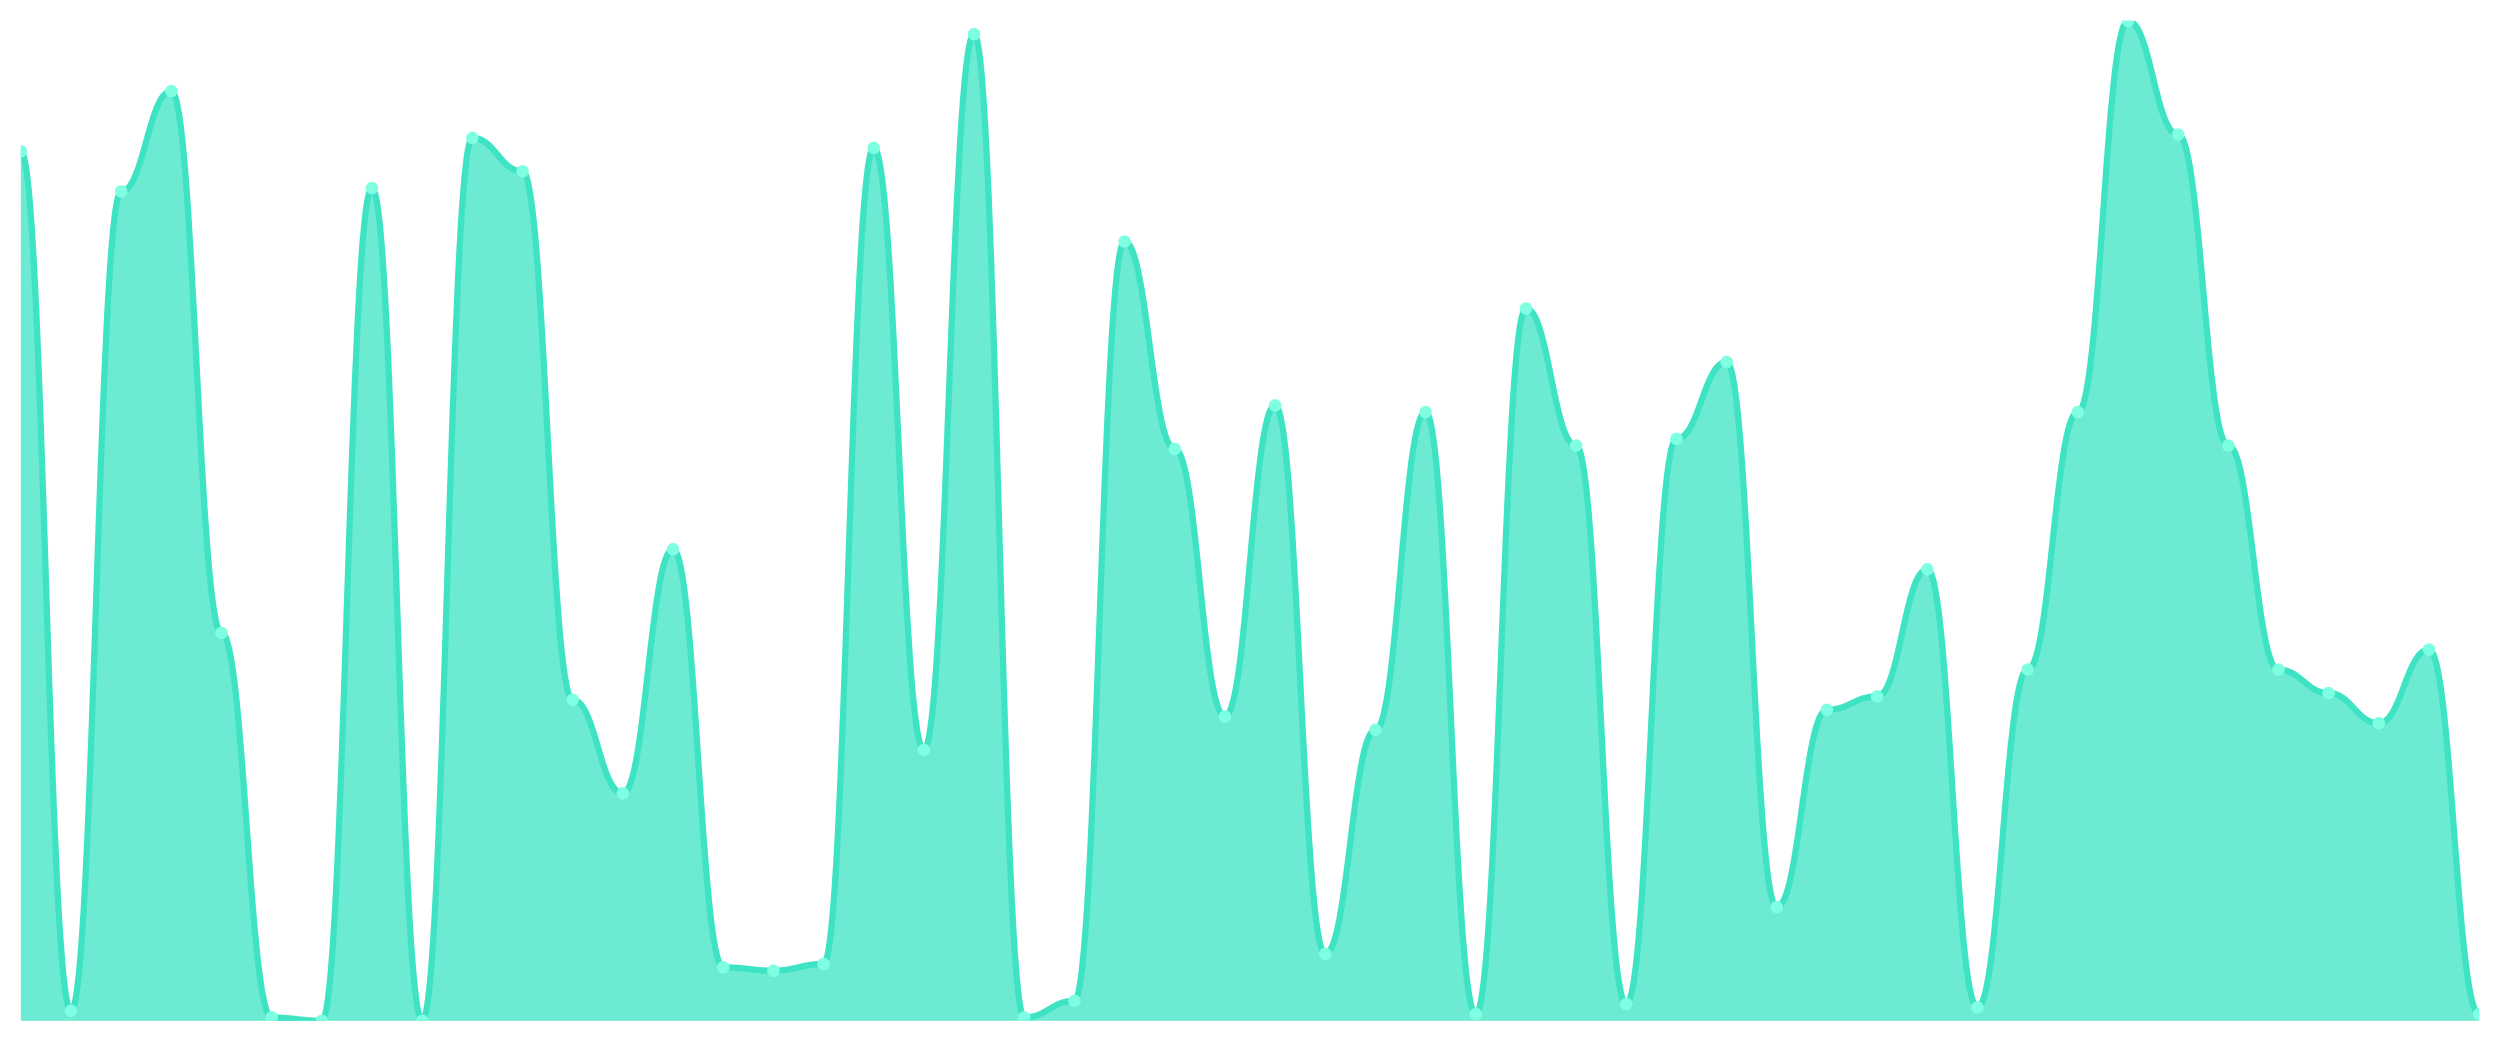
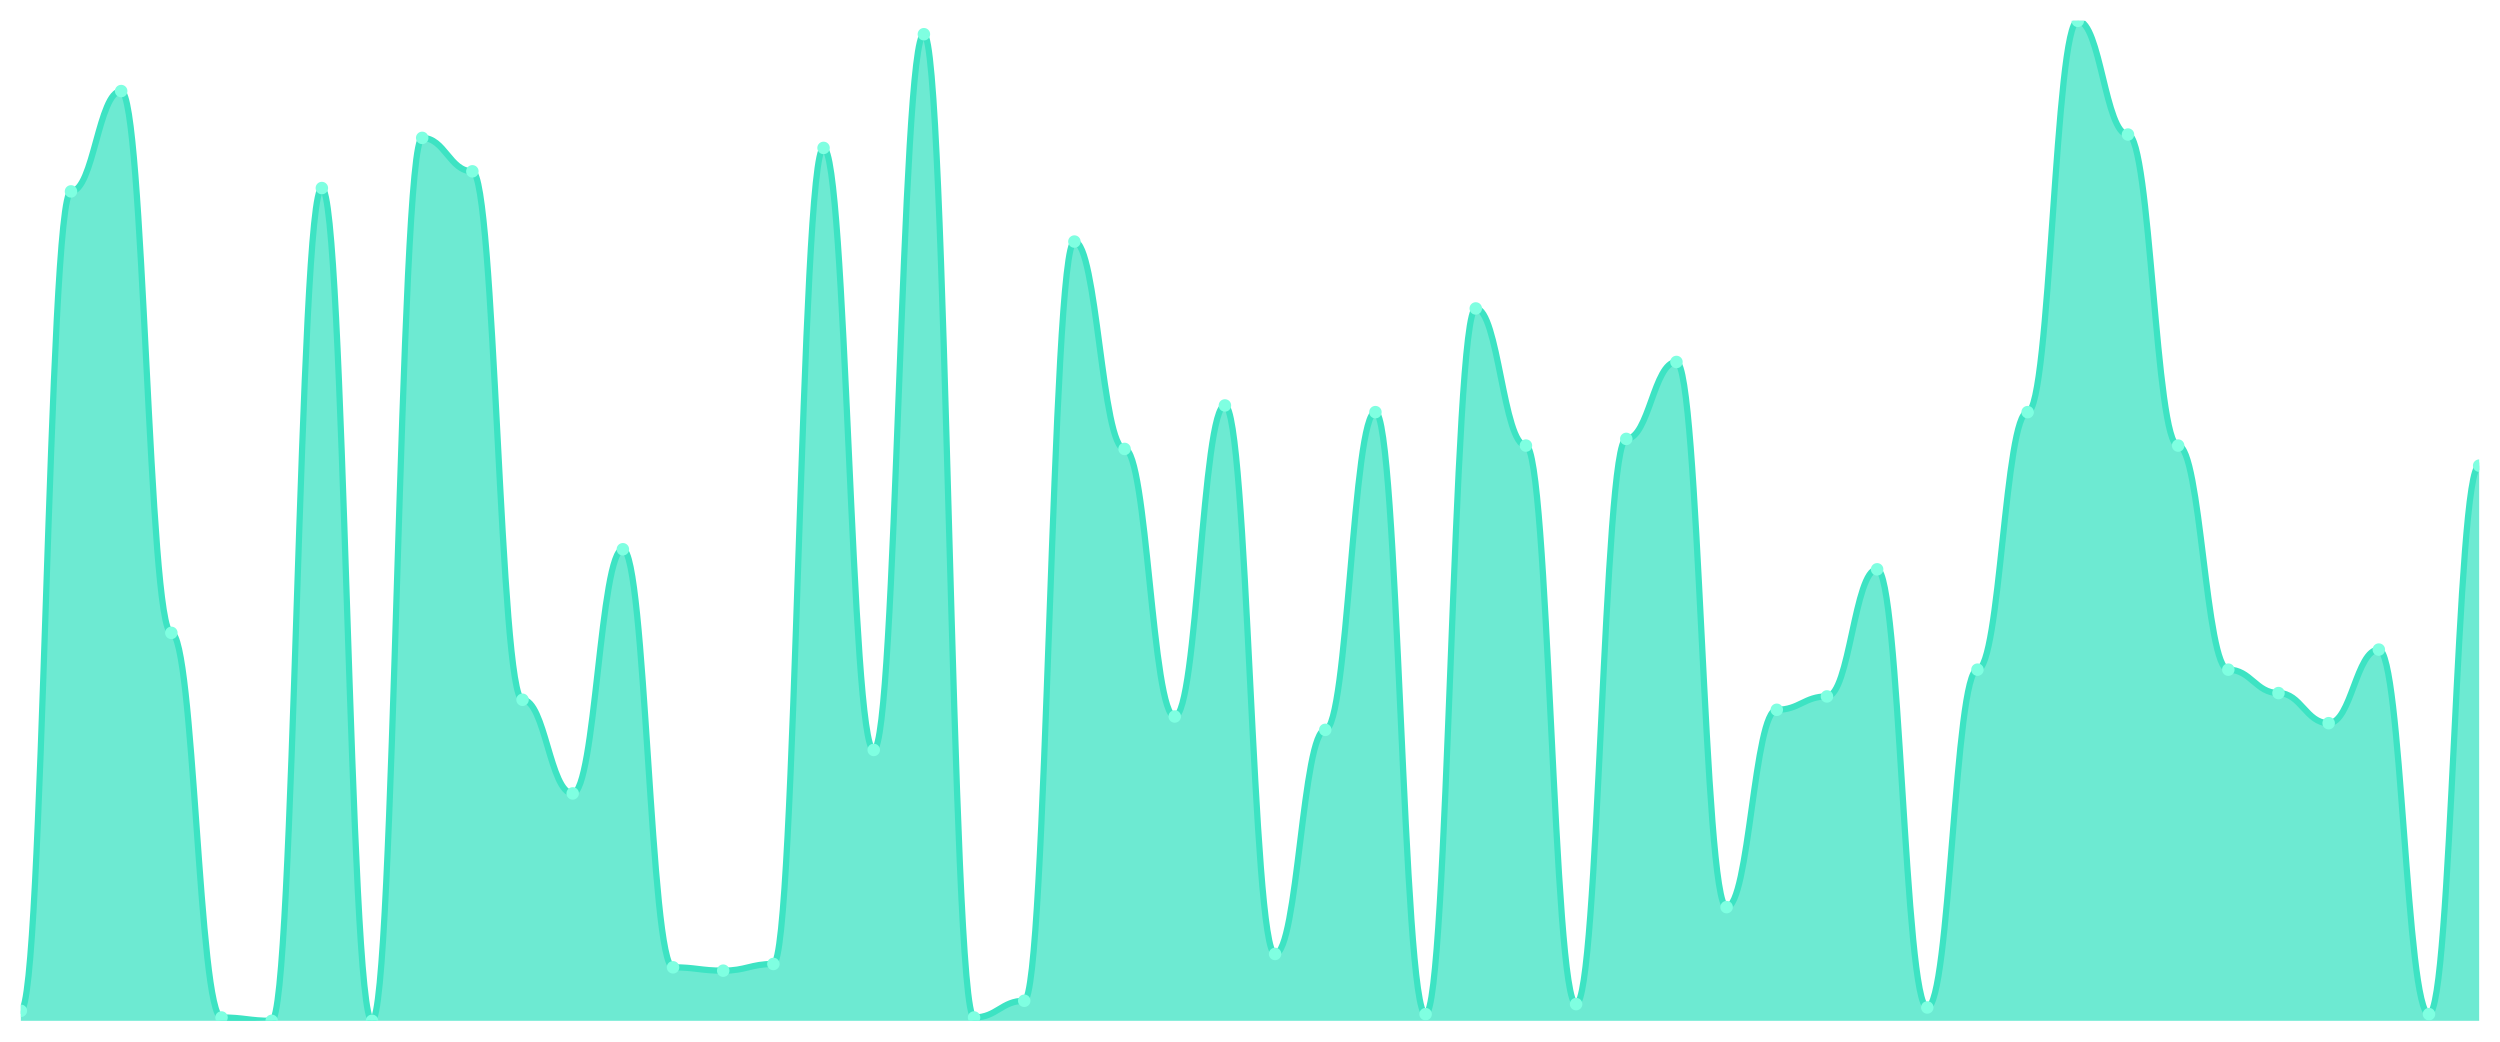
<svg xmlns="http://www.w3.org/2000/svg" viewBox="0 0 1200 500" width="1200" height="500">
  <defs>
    <clipPath id="c">
      <rect x="10" y="10" width="1180" height="480" />
    </clipPath>
  </defs>
  <rect width="1200" height="500" fill="none" />
  <g clip-path="url(#c)">
-     <path d="M 10,490 L 10,72.609 C 20.837,72.609 23.245,485.184 34.082,485.184 C 44.918,485.184 47.327,91.873 58.163,91.873 C 69,91.873 71.408,43.712 82.245,43.712 C 93.082,43.712 95.49,303.779 106.327,303.779 C 117.163,303.779 119.571,488.395 130.408,488.395 C 141.245,488.395 143.653,490 154.49,490 C 165.327,490 167.735,90.268 178.571,90.268 C 189.408,90.268 191.816,490 202.653,490 C 213.49,490 215.898,66.187 226.735,66.187 C 237.571,66.187 239.98,82.241 250.816,82.241 C 261.653,82.241 264.061,335.886 274.898,335.886 C 285.735,335.886 288.143,380.836 298.98,380.836 C 309.816,380.836 312.224,263.645 323.061,263.645 C 333.898,263.645 336.306,464.314 347.143,464.314 C 357.98,464.314 360.388,465.92 371.224,465.92 C 382.061,465.92 384.469,462.709 395.306,462.709 C 406.143,462.709 408.551,71.003 419.388,71.003 C 430.224,71.003 432.633,359.967 443.469,359.967 C 454.306,359.967 456.714,16.421 467.551,16.421 C 478.388,16.421 480.796,488.395 491.633,488.395 C 502.469,488.395 504.878,480.368 515.714,480.368 C 526.551,480.368 528.959,115.953 539.796,115.953 C 550.633,115.953 553.041,215.485 563.878,215.485 C 574.714,215.485 577.122,343.913 587.959,343.913 C 598.796,343.913 601.204,194.615 612.041,194.615 C 622.878,194.615 625.286,457.893 636.122,457.893 C 646.959,457.893 649.367,350.334 660.204,350.334 C 671.041,350.334 673.449,197.826 684.286,197.826 C 695.122,197.826 697.531,486.789 708.367,486.789 C 719.204,486.789 721.612,148.06 732.449,148.06 C 743.286,148.06 745.694,213.88 756.531,213.88 C 767.367,213.88 769.776,481.973 780.612,481.973 C 791.449,481.973 793.857,210.669 804.694,210.669 C 815.531,210.669 817.939,173.746 828.776,173.746 C 839.612,173.746 842.02,435.418 852.857,435.418 C 863.694,435.418 866.102,340.702 876.939,340.702 C 887.776,340.702 890.184,334.281 901.02,334.281 C 911.857,334.281 914.265,273.278 925.102,273.278 C 935.939,273.278 938.347,483.579 949.184,483.579 C 960.02,483.579 962.429,321.438 973.265,321.438 C 984.102,321.438 986.51,197.826 997.347,197.826 C 1008.184,197.826 1010.592,10 1021.429,10 C 1032.265,10 1034.673,64.582 1045.51,64.582 C 1056.347,64.582 1058.755,213.88 1069.592,213.88 C 1080.429,213.88 1082.837,321.438 1093.673,321.438 C 1104.51,321.438 1106.918,332.676 1117.755,332.676 C 1128.592,332.676 1131,347.124 1141.837,347.124 C 1152.673,347.124 1155.082,311.806 1165.918,311.806 C 1176.755,311.806 1179.163,486.789 1190,486.789 L 1190,490 Z" fill="rgba(61,227,195,0.75)" />
-     <path d="M 10,72.609 C 20.837,72.609 23.245,485.184 34.082,485.184 C 44.918,485.184 47.327,91.873 58.163,91.873 C 69,91.873 71.408,43.712 82.245,43.712 C 93.082,43.712 95.49,303.779 106.327,303.779 C 117.163,303.779 119.571,488.395 130.408,488.395 C 141.245,488.395 143.653,490 154.49,490 C 165.327,490 167.735,90.268 178.571,90.268 C 189.408,90.268 191.816,490 202.653,490 C 213.49,490 215.898,66.187 226.735,66.187 C 237.571,66.187 239.98,82.241 250.816,82.241 C 261.653,82.241 264.061,335.886 274.898,335.886 C 285.735,335.886 288.143,380.836 298.98,380.836 C 309.816,380.836 312.224,263.645 323.061,263.645 C 333.898,263.645 336.306,464.314 347.143,464.314 C 357.98,464.314 360.388,465.92 371.224,465.92 C 382.061,465.92 384.469,462.709 395.306,462.709 C 406.143,462.709 408.551,71.003 419.388,71.003 C 430.224,71.003 432.633,359.967 443.469,359.967 C 454.306,359.967 456.714,16.421 467.551,16.421 C 478.388,16.421 480.796,488.395 491.633,488.395 C 502.469,488.395 504.878,480.368 515.714,480.368 C 526.551,480.368 528.959,115.953 539.796,115.953 C 550.633,115.953 553.041,215.485 563.878,215.485 C 574.714,215.485 577.122,343.913 587.959,343.913 C 598.796,343.913 601.204,194.615 612.041,194.615 C 622.878,194.615 625.286,457.893 636.122,457.893 C 646.959,457.893 649.367,350.334 660.204,350.334 C 671.041,350.334 673.449,197.826 684.286,197.826 C 695.122,197.826 697.531,486.789 708.367,486.789 C 719.204,486.789 721.612,148.06 732.449,148.06 C 743.286,148.06 745.694,213.88 756.531,213.88 C 767.367,213.88 769.776,481.973 780.612,481.973 C 791.449,481.973 793.857,210.669 804.694,210.669 C 815.531,210.669 817.939,173.746 828.776,173.746 C 839.612,173.746 842.02,435.418 852.857,435.418 C 863.694,435.418 866.102,340.702 876.939,340.702 C 887.776,340.702 890.184,334.281 901.02,334.281 C 911.857,334.281 914.265,273.278 925.102,273.278 C 935.939,273.278 938.347,483.579 949.184,483.579 C 960.02,483.579 962.429,321.438 973.265,321.438 C 984.102,321.438 986.51,197.826 997.347,197.826 C 1008.184,197.826 1010.592,10 1021.429,10 C 1032.265,10 1034.673,64.582 1045.51,64.582 C 1056.347,64.582 1058.755,213.88 1069.592,213.88 C 1080.429,213.88 1082.837,321.438 1093.673,321.438 C 1104.51,321.438 1106.918,332.676 1117.755,332.676 C 1128.592,332.676 1131,347.124 1141.837,347.124 C 1152.673,347.124 1155.082,311.806 1165.918,311.806 C 1176.755,311.806 1179.163,486.789 1190,486.789" fill="none" stroke="#3de3c3" stroke-width="3" stroke-linecap="round" stroke-linejoin="round" />
-     <circle cx="10" cy="72.609" r="3" fill="#7fffe1" />
-     <circle cx="34.082" cy="485.184" r="3" fill="#7fffe1" />
-     <circle cx="58.163" cy="91.873" r="3" fill="#7fffe1" />
-     <circle cx="82.245" cy="43.712" r="3" fill="#7fffe1" />
-     <circle cx="106.327" cy="303.779" r="3" fill="#7fffe1" />
-     <circle cx="130.408" cy="488.395" r="3" fill="#7fffe1" />
-     <circle cx="154.49" cy="490" r="3" fill="#7fffe1" />
-     <circle cx="178.571" cy="90.268" r="3" fill="#7fffe1" />
-     <circle cx="202.653" cy="490" r="3" fill="#7fffe1" />
-     <circle cx="226.735" cy="66.187" r="3" fill="#7fffe1" />
-     <circle cx="250.816" cy="82.241" r="3" fill="#7fffe1" />
-     <circle cx="274.898" cy="335.886" r="3" fill="#7fffe1" />
-     <circle cx="298.98" cy="380.836" r="3" fill="#7fffe1" />
-     <circle cx="323.061" cy="263.645" r="3" fill="#7fffe1" />
-     <circle cx="347.143" cy="464.314" r="3" fill="#7fffe1" />
-     <circle cx="371.224" cy="465.92" r="3" fill="#7fffe1" />
-     <circle cx="395.306" cy="462.709" r="3" fill="#7fffe1" />
-     <circle cx="419.388" cy="71.003" r="3" fill="#7fffe1" />
-     <circle cx="443.469" cy="359.967" r="3" fill="#7fffe1" />
-     <circle cx="467.551" cy="16.421" r="3" fill="#7fffe1" />
-     <circle cx="491.633" cy="488.395" r="3" fill="#7fffe1" />
-     <circle cx="515.714" cy="480.368" r="3" fill="#7fffe1" />
-     <circle cx="539.796" cy="115.953" r="3" fill="#7fffe1" />
-     <circle cx="563.878" cy="215.485" r="3" fill="#7fffe1" />
-     <circle cx="587.959" cy="343.913" r="3" fill="#7fffe1" />
-     <circle cx="612.041" cy="194.615" r="3" fill="#7fffe1" />
-     <circle cx="636.122" cy="457.893" r="3" fill="#7fffe1" />
-     <circle cx="660.204" cy="350.334" r="3" fill="#7fffe1" />
-     <circle cx="684.286" cy="197.826" r="3" fill="#7fffe1" />
-     <circle cx="708.367" cy="486.789" r="3" fill="#7fffe1" />
-     <circle cx="732.449" cy="148.06" r="3" fill="#7fffe1" />
-     <circle cx="756.531" cy="213.88" r="3" fill="#7fffe1" />
-     <circle cx="780.612" cy="481.973" r="3" fill="#7fffe1" />
-     <circle cx="804.694" cy="210.669" r="3" fill="#7fffe1" />
-     <circle cx="828.776" cy="173.746" r="3" fill="#7fffe1" />
-     <circle cx="852.857" cy="435.418" r="3" fill="#7fffe1" />
-     <circle cx="876.939" cy="340.702" r="3" fill="#7fffe1" />
-     <circle cx="901.02" cy="334.281" r="3" fill="#7fffe1" />
-     <circle cx="925.102" cy="273.278" r="3" fill="#7fffe1" />
-     <circle cx="949.184" cy="483.579" r="3" fill="#7fffe1" />
-     <circle cx="973.265" cy="321.438" r="3" fill="#7fffe1" />
-     <circle cx="997.347" cy="197.826" r="3" fill="#7fffe1" />
-     <circle cx="1021.429" cy="10" r="3" fill="#7fffe1" />
-     <circle cx="1045.51" cy="64.582" r="3" fill="#7fffe1" />
-     <circle cx="1069.592" cy="213.88" r="3" fill="#7fffe1" />
-     <circle cx="1093.673" cy="321.438" r="3" fill="#7fffe1" />
-     <circle cx="1117.755" cy="332.676" r="3" fill="#7fffe1" />
-     <circle cx="1141.837" cy="347.124" r="3" fill="#7fffe1" />
-     <circle cx="1165.918" cy="311.806" r="3" fill="#7fffe1" />
-     <circle cx="1190" cy="486.789" r="3" fill="#7fffe1" />
+     <path d="M 10,490 L 10,485.184 C 20.837,485.184 23.245,91.873 34.082,91.873 C 44.918,91.873 47.327,43.712 58.163,43.712 C 69,43.712 71.408,303.779 82.245,303.779 C 93.082,303.779 95.49,488.395 106.327,488.395 C 117.163,488.395 119.571,490 130.408,490 C 141.245,490 143.653,90.268 154.49,90.268 C 165.327,90.268 167.735,490 178.571,490 C 189.408,490 191.816,66.187 202.653,66.187 C 213.49,66.187 215.898,82.241 226.735,82.241 C 237.571,82.241 239.98,335.886 250.816,335.886 C 261.653,335.886 264.061,380.836 274.898,380.836 C 285.735,380.836 288.143,263.645 298.98,263.645 C 309.816,263.645 312.224,464.314 323.061,464.314 C 333.898,464.314 336.306,465.92 347.143,465.92 C 357.98,465.92 360.388,462.709 371.224,462.709 C 382.061,462.709 384.469,71.003 395.306,71.003 C 406.143,71.003 408.551,359.967 419.388,359.967 C 430.224,359.967 432.633,16.421 443.469,16.421 C 454.306,16.421 456.714,488.395 467.551,488.395 C 478.388,488.395 480.796,480.368 491.633,480.368 C 502.469,480.368 504.878,115.953 515.714,115.953 C 526.551,115.953 528.959,215.485 539.796,215.485 C 550.633,215.485 553.041,343.913 563.878,343.913 C 574.714,343.913 577.122,194.615 587.959,194.615 C 598.796,194.615 601.204,457.893 612.041,457.893 C 622.878,457.893 625.286,350.334 636.122,350.334 C 646.959,350.334 649.367,197.826 660.204,197.826 C 671.041,197.826 673.449,486.789 684.286,486.789 C 695.122,486.789 697.531,148.06 708.367,148.06 C 719.204,148.06 721.612,213.88 732.449,213.88 C 743.286,213.88 745.694,481.973 756.531,481.973 C 767.367,481.973 769.776,210.669 780.612,210.669 C 791.449,210.669 793.857,173.746 804.694,173.746 C 815.531,173.746 817.939,435.418 828.776,435.418 C 839.612,435.418 842.02,340.702 852.857,340.702 C 863.694,340.702 866.102,334.281 876.939,334.281 C 887.776,334.281 890.184,273.278 901.02,273.278 C 911.857,273.278 914.265,483.579 925.102,483.579 C 935.939,483.579 938.347,321.438 949.184,321.438 C 960.02,321.438 962.429,197.826 973.265,197.826 C 984.102,197.826 986.51,10 997.347,10 C 1008.184,10 1010.592,64.582 1021.429,64.582 C 1032.265,64.582 1034.673,213.88 1045.51,213.88 C 1056.347,213.88 1058.755,321.438 1069.592,321.438 C 1080.429,321.438 1082.837,332.676 1093.673,332.676 C 1104.51,332.676 1106.918,347.124 1117.755,347.124 C 1128.592,347.124 1131,311.806 1141.837,311.806 C 1152.673,311.806 1155.082,486.789 1165.918,486.789 C 1176.755,486.789 1179.163,223.512 1190,223.512 L 1190,490 Z" fill="rgba(61,227,195,0.75)" />
+     <path d="M 10,485.184 C 20.837,485.184 23.245,91.873 34.082,91.873 C 44.918,91.873 47.327,43.712 58.163,43.712 C 69,43.712 71.408,303.779 82.245,303.779 C 93.082,303.779 95.49,488.395 106.327,488.395 C 117.163,488.395 119.571,490 130.408,490 C 141.245,490 143.653,90.268 154.49,90.268 C 165.327,90.268 167.735,490 178.571,490 C 189.408,490 191.816,66.187 202.653,66.187 C 213.49,66.187 215.898,82.241 226.735,82.241 C 237.571,82.241 239.98,335.886 250.816,335.886 C 261.653,335.886 264.061,380.836 274.898,380.836 C 285.735,380.836 288.143,263.645 298.98,263.645 C 309.816,263.645 312.224,464.314 323.061,464.314 C 333.898,464.314 336.306,465.92 347.143,465.92 C 357.98,465.92 360.388,462.709 371.224,462.709 C 382.061,462.709 384.469,71.003 395.306,71.003 C 406.143,71.003 408.551,359.967 419.388,359.967 C 430.224,359.967 432.633,16.421 443.469,16.421 C 454.306,16.421 456.714,488.395 467.551,488.395 C 478.388,488.395 480.796,480.368 491.633,480.368 C 502.469,480.368 504.878,115.953 515.714,115.953 C 526.551,115.953 528.959,215.485 539.796,215.485 C 550.633,215.485 553.041,343.913 563.878,343.913 C 574.714,343.913 577.122,194.615 587.959,194.615 C 598.796,194.615 601.204,457.893 612.041,457.893 C 622.878,457.893 625.286,350.334 636.122,350.334 C 646.959,350.334 649.367,197.826 660.204,197.826 C 671.041,197.826 673.449,486.789 684.286,486.789 C 695.122,486.789 697.531,148.06 708.367,148.06 C 719.204,148.06 721.612,213.88 732.449,213.88 C 743.286,213.88 745.694,481.973 756.531,481.973 C 767.367,481.973 769.776,210.669 780.612,210.669 C 791.449,210.669 793.857,173.746 804.694,173.746 C 815.531,173.746 817.939,435.418 828.776,435.418 C 839.612,435.418 842.02,340.702 852.857,340.702 C 863.694,340.702 866.102,334.281 876.939,334.281 C 887.776,334.281 890.184,273.278 901.02,273.278 C 911.857,273.278 914.265,483.579 925.102,483.579 C 935.939,483.579 938.347,321.438 949.184,321.438 C 960.02,321.438 962.429,197.826 973.265,197.826 C 984.102,197.826 986.51,10 997.347,10 C 1008.184,10 1010.592,64.582 1021.429,64.582 C 1032.265,64.582 1034.673,213.88 1045.51,213.88 C 1056.347,213.88 1058.755,321.438 1069.592,321.438 C 1080.429,321.438 1082.837,332.676 1093.673,332.676 C 1104.51,332.676 1106.918,347.124 1117.755,347.124 C 1128.592,347.124 1131,311.806 1141.837,311.806 C 1152.673,311.806 1155.082,486.789 1165.918,486.789 C 1176.755,486.789 1179.163,223.512 1190,223.512" fill="none" stroke="#3de3c3" stroke-width="3" stroke-linecap="round" stroke-linejoin="round" />
+     <circle cx="10" cy="485.184" r="3" fill="#7fffe1" />
+     <circle cx="34.082" cy="91.873" r="3" fill="#7fffe1" />
+     <circle cx="58.163" cy="43.712" r="3" fill="#7fffe1" />
+     <circle cx="82.245" cy="303.779" r="3" fill="#7fffe1" />
+     <circle cx="106.327" cy="488.395" r="3" fill="#7fffe1" />
+     <circle cx="130.408" cy="490" r="3" fill="#7fffe1" />
+     <circle cx="154.49" cy="90.268" r="3" fill="#7fffe1" />
+     <circle cx="178.571" cy="490" r="3" fill="#7fffe1" />
+     <circle cx="202.653" cy="66.187" r="3" fill="#7fffe1" />
+     <circle cx="226.735" cy="82.241" r="3" fill="#7fffe1" />
+     <circle cx="250.816" cy="335.886" r="3" fill="#7fffe1" />
+     <circle cx="274.898" cy="380.836" r="3" fill="#7fffe1" />
+     <circle cx="298.98" cy="263.645" r="3" fill="#7fffe1" />
+     <circle cx="323.061" cy="464.314" r="3" fill="#7fffe1" />
+     <circle cx="347.143" cy="465.92" r="3" fill="#7fffe1" />
+     <circle cx="371.224" cy="462.709" r="3" fill="#7fffe1" />
+     <circle cx="395.306" cy="71.003" r="3" fill="#7fffe1" />
+     <circle cx="419.388" cy="359.967" r="3" fill="#7fffe1" />
+     <circle cx="443.469" cy="16.421" r="3" fill="#7fffe1" />
+     <circle cx="467.551" cy="488.395" r="3" fill="#7fffe1" />
+     <circle cx="491.633" cy="480.368" r="3" fill="#7fffe1" />
+     <circle cx="515.714" cy="115.953" r="3" fill="#7fffe1" />
+     <circle cx="539.796" cy="215.485" r="3" fill="#7fffe1" />
+     <circle cx="563.878" cy="343.913" r="3" fill="#7fffe1" />
+     <circle cx="587.959" cy="194.615" r="3" fill="#7fffe1" />
+     <circle cx="612.041" cy="457.893" r="3" fill="#7fffe1" />
+     <circle cx="636.122" cy="350.334" r="3" fill="#7fffe1" />
+     <circle cx="660.204" cy="197.826" r="3" fill="#7fffe1" />
+     <circle cx="684.286" cy="486.789" r="3" fill="#7fffe1" />
+     <circle cx="708.367" cy="148.06" r="3" fill="#7fffe1" />
+     <circle cx="732.449" cy="213.88" r="3" fill="#7fffe1" />
+     <circle cx="756.531" cy="481.973" r="3" fill="#7fffe1" />
+     <circle cx="780.612" cy="210.669" r="3" fill="#7fffe1" />
+     <circle cx="804.694" cy="173.746" r="3" fill="#7fffe1" />
+     <circle cx="828.776" cy="435.418" r="3" fill="#7fffe1" />
+     <circle cx="852.857" cy="340.702" r="3" fill="#7fffe1" />
+     <circle cx="876.939" cy="334.281" r="3" fill="#7fffe1" />
+     <circle cx="901.02" cy="273.278" r="3" fill="#7fffe1" />
+     <circle cx="925.102" cy="483.579" r="3" fill="#7fffe1" />
+     <circle cx="949.184" cy="321.438" r="3" fill="#7fffe1" />
+     <circle cx="973.265" cy="197.826" r="3" fill="#7fffe1" />
+     <circle cx="997.347" cy="10" r="3" fill="#7fffe1" />
+     <circle cx="1021.429" cy="64.582" r="3" fill="#7fffe1" />
+     <circle cx="1045.51" cy="213.88" r="3" fill="#7fffe1" />
+     <circle cx="1069.592" cy="321.438" r="3" fill="#7fffe1" />
+     <circle cx="1093.673" cy="332.676" r="3" fill="#7fffe1" />
+     <circle cx="1117.755" cy="347.124" r="3" fill="#7fffe1" />
+     <circle cx="1141.837" cy="311.806" r="3" fill="#7fffe1" />
+     <circle cx="1165.918" cy="486.789" r="3" fill="#7fffe1" />
+     <circle cx="1190" cy="223.512" r="3" fill="#7fffe1" />
  </g>
</svg>
